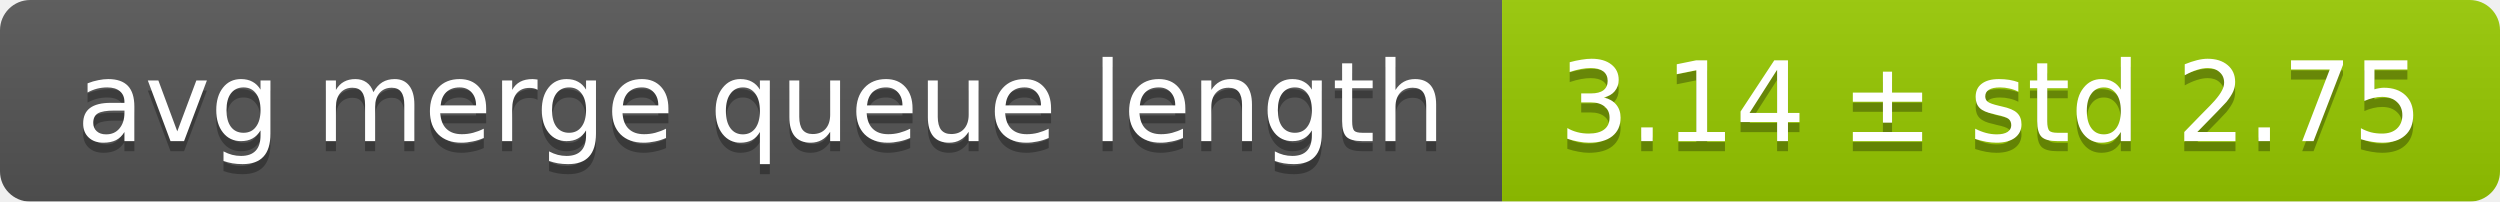
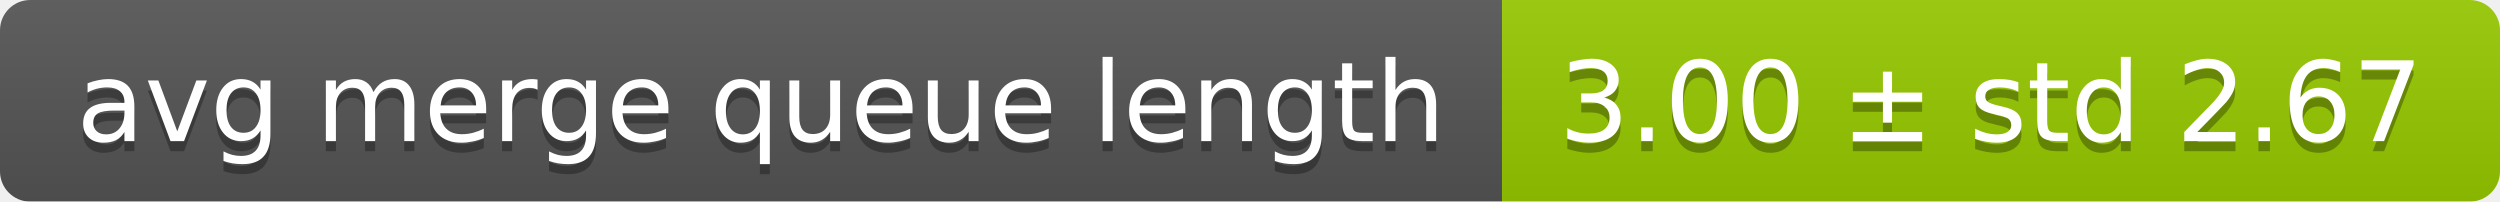
<svg xmlns="http://www.w3.org/2000/svg" width="248" height="20">
  <linearGradient id="smooth" x2="0" y2="100%">
    <stop offset="0" stop-color="#bbb" stop-opacity=".1" />
    <stop offset="1" stop-opacity=".1" />
  </linearGradient>
  <mask id="round">
    <rect width="248" height="20" rx="3" fill="#fff" />
  </mask>
  <g mask="url(#round)">
    <rect width="149" height="20" fill="#555" />
    <rect x="149" width="99" height="20" fill="#97ca00" />
    <rect width="248" height="20" fill="url(#smooth)" />
  </g>
  <g fill="#fff" text-anchor="middle" font-family="DejaVu Sans,Verdana,Geneva,sans-serif" font-size="11">
    <text x="75.5" y="15" fill="#010101" fill-opacity=".3">avg merge queue length</text>
    <text x="75.5" y="14">avg merge queue length</text>
-     <text x="197.5" y="15" fill="#010101" fill-opacity=".3">3.14 ± std 2.75</text>
-     <text x="197.5" y="14">3.14 ± std 2.75</text>
+     <text x="197.5" y="15" fill="#010101" fill-opacity=".3">3.00 ± std 2.67</text>
+     <text x="197.5" y="14">3.00 ± std 2.67</text>
  </g>
</svg>
